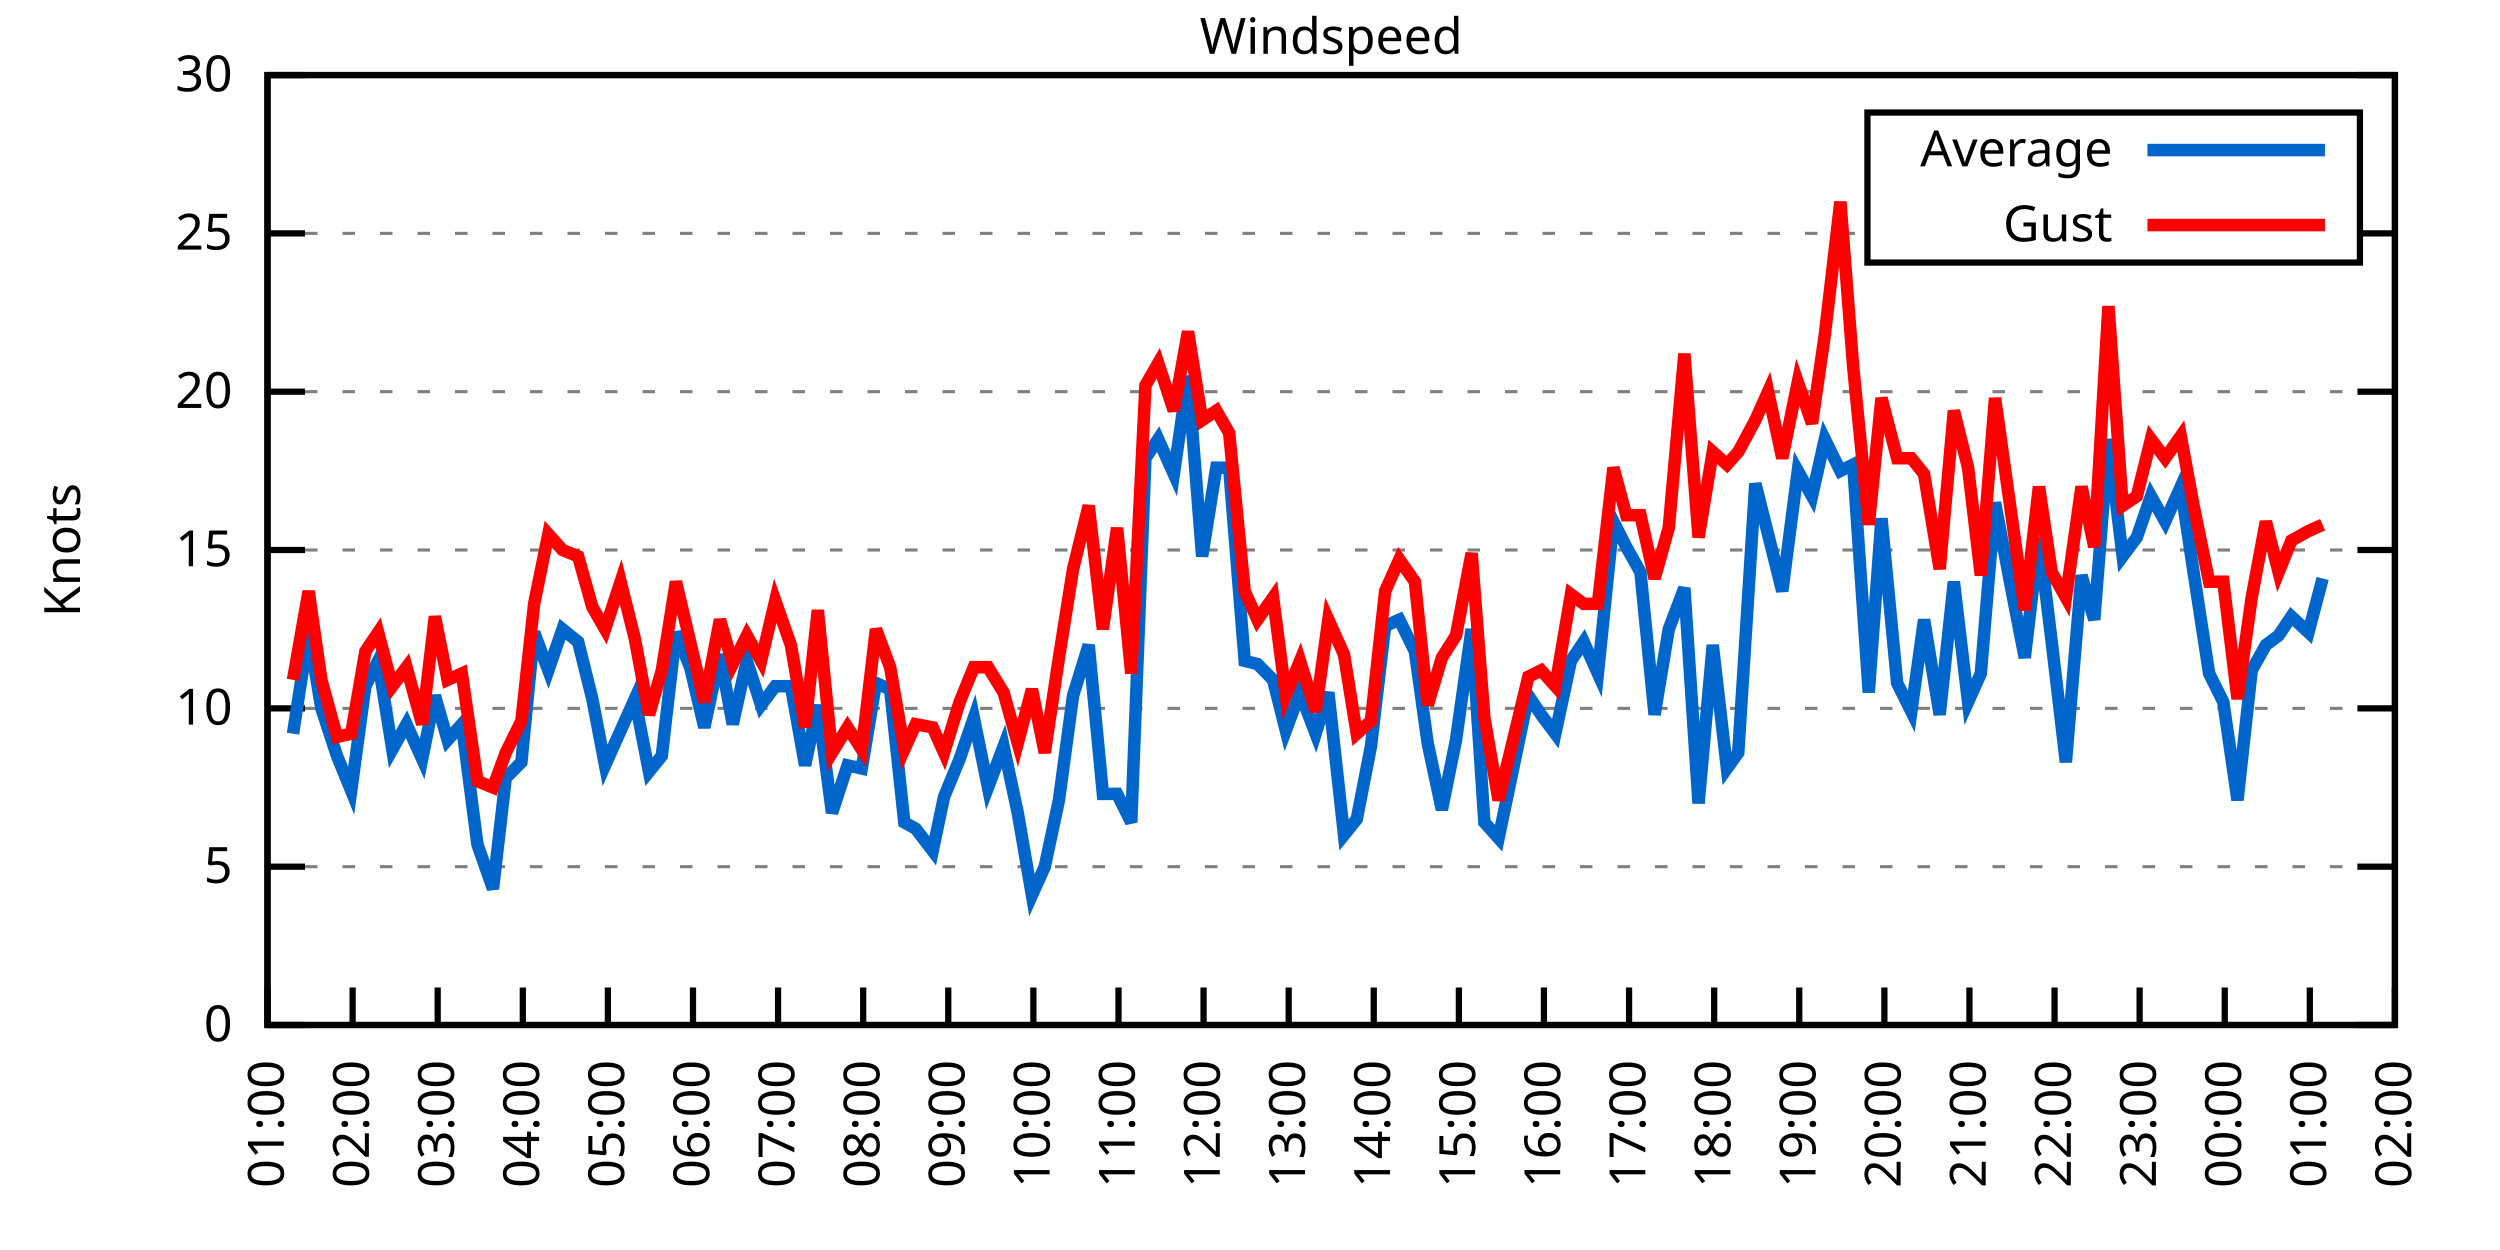
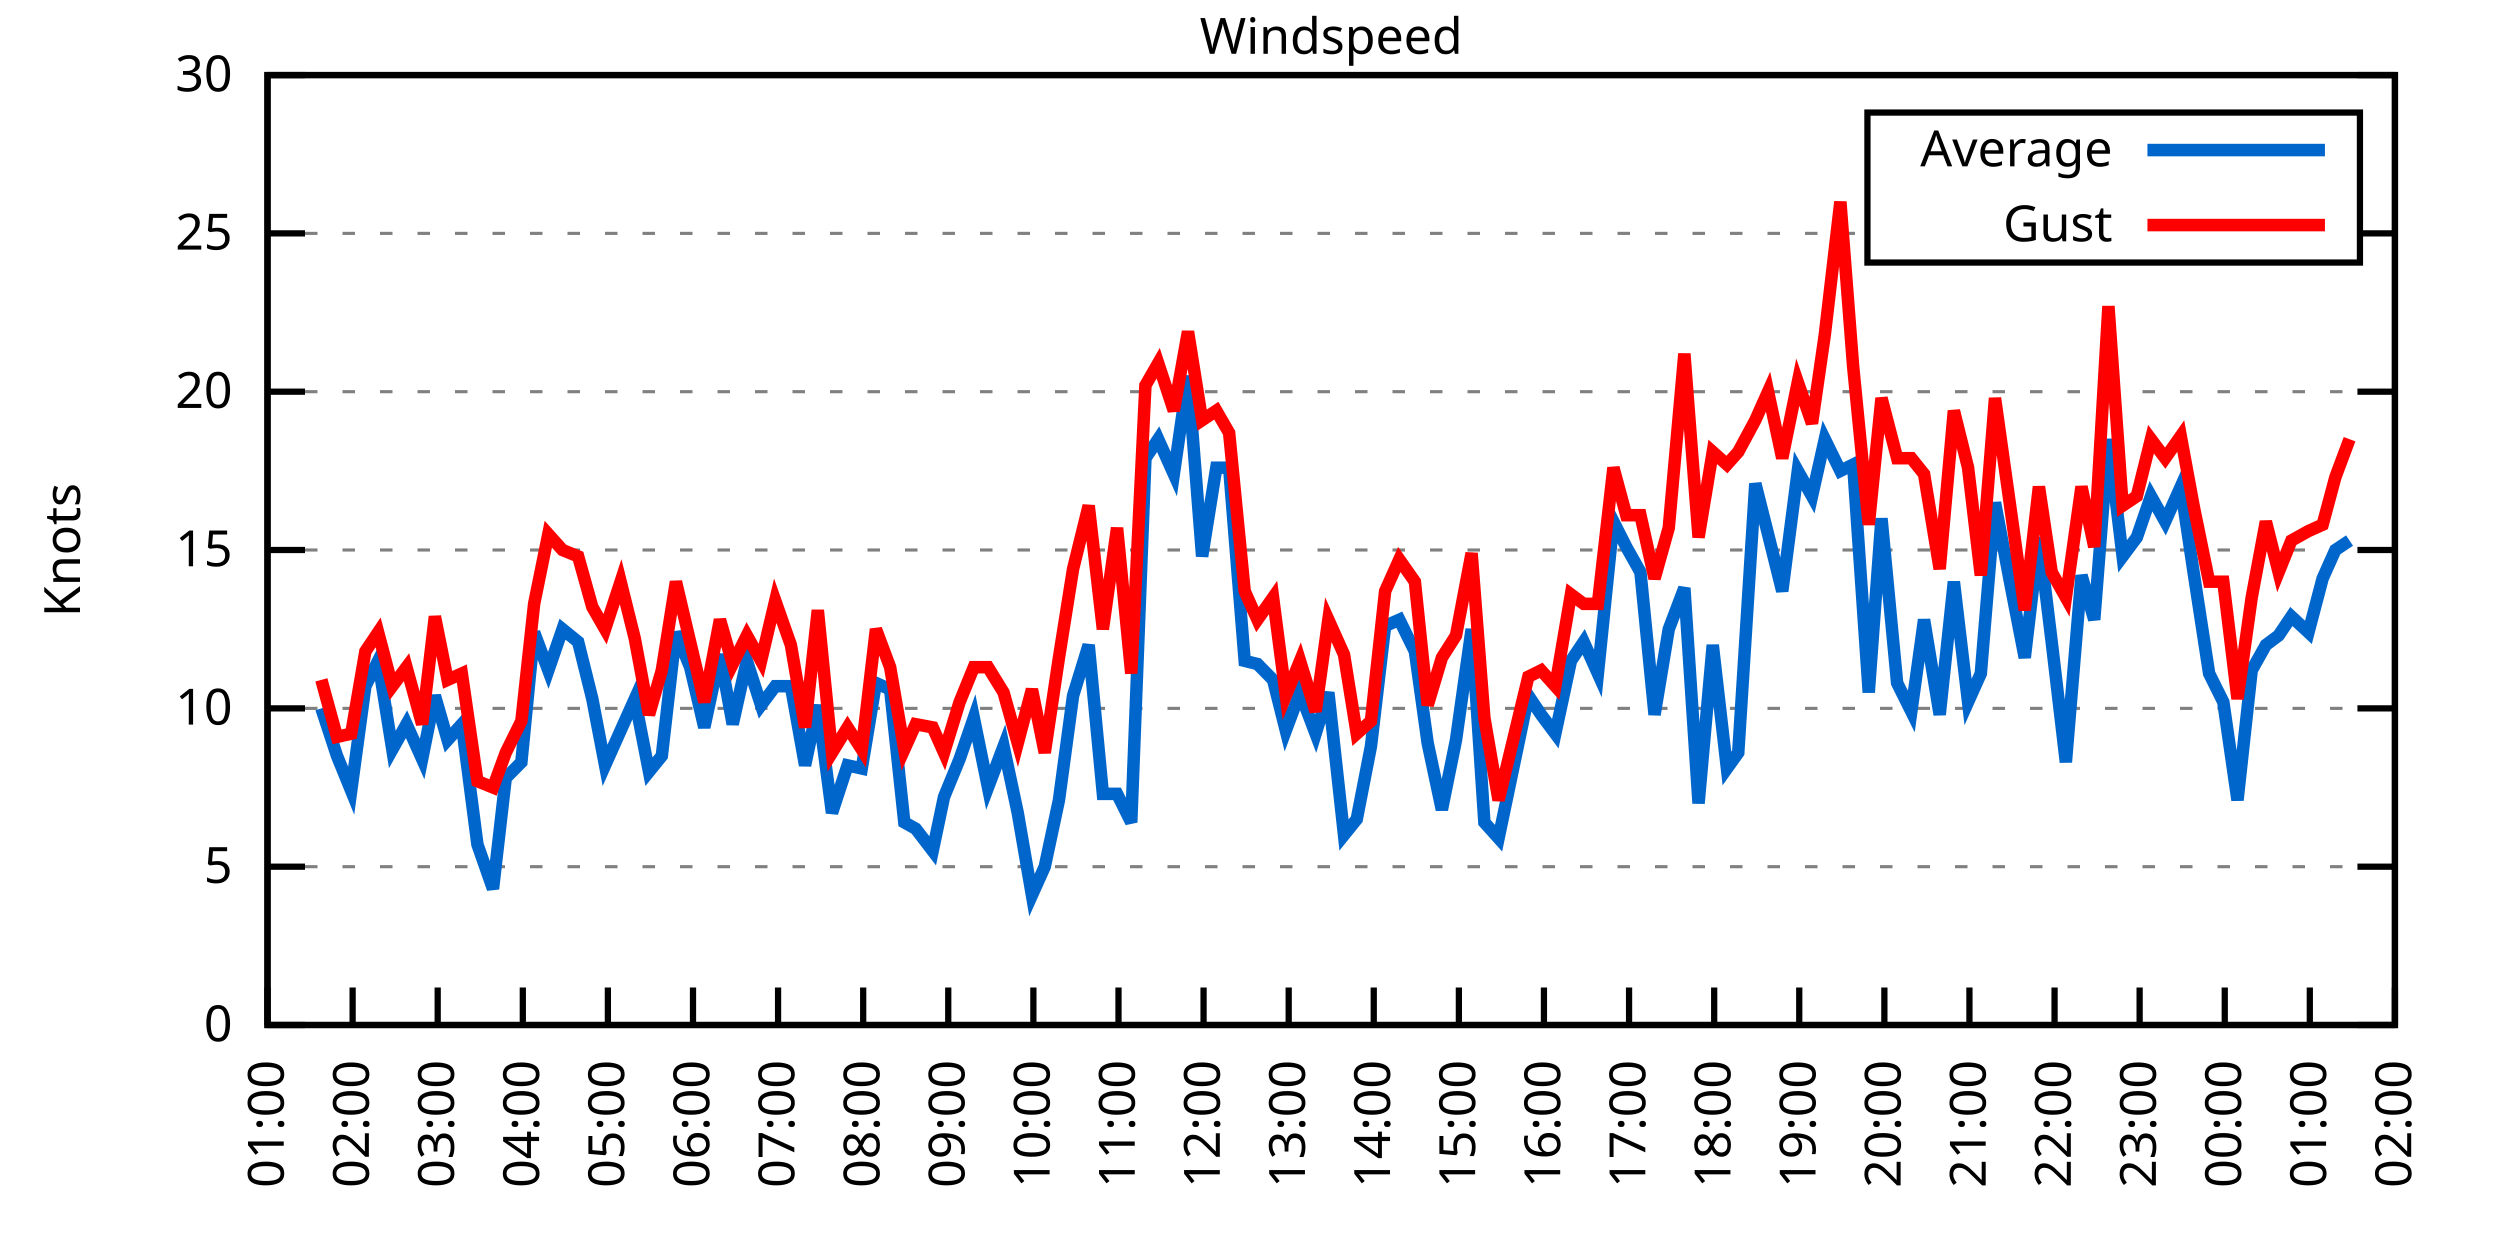
<svg xmlns="http://www.w3.org/2000/svg" xmlns:xlink="http://www.w3.org/1999/xlink" width="400" height="200" viewBox="0 0 400 200">
  <g id="gnuplot_canvas">
    <rect x="0" y="0" width="400" height="200" fill="none" />
    <defs>
      <circle id="gpDot" r="0.5" stroke-width="0.5" stroke="currentColor" />
      <path id="gpPt0" stroke-width="0.333" stroke="currentColor" d="M-1,0 h2 M0,-1 v2" />
      <path id="gpPt1" stroke-width="0.333" stroke="currentColor" d="M-1,-1 L1,1 M1,-1 L-1,1" />
      <path id="gpPt2" stroke-width="0.333" stroke="currentColor" d="M-1,0 L1,0 M0,-1 L0,1 M-1,-1 L1,1 M-1,1 L1,-1" />
      <rect id="gpPt3" stroke-width="0.333" stroke="currentColor" x="-1" y="-1" width="2" height="2" />
      <rect id="gpPt4" stroke-width="0.333" stroke="currentColor" fill="currentColor" x="-1" y="-1" width="2" height="2" />
      <circle id="gpPt5" stroke-width="0.333" stroke="currentColor" cx="0" cy="0" r="1" />
      <use xlink:href="#gpPt5" id="gpPt6" fill="currentColor" stroke="none" />
      <path id="gpPt7" stroke-width="0.333" stroke="currentColor" d="M0,-1.33 L-1.33,0.67 L1.33,0.67 z" />
      <use xlink:href="#gpPt7" id="gpPt8" fill="currentColor" stroke="none" />
      <use xlink:href="#gpPt7" id="gpPt9" stroke="currentColor" transform="rotate(180)" />
      <use xlink:href="#gpPt9" id="gpPt10" fill="currentColor" stroke="none" />
      <use xlink:href="#gpPt3" id="gpPt11" stroke="currentColor" transform="rotate(45)" />
      <use xlink:href="#gpPt11" id="gpPt12" fill="currentColor" stroke="none" />
      <path id="gpPt13" stroke-width="0.333" stroke="currentColor" d="M0,1.330 L1.265,0.411 L0.782,-1.067 L-0.782,-1.076 L-1.265,0.411 z" />
      <use xlink:href="#gpPt13" id="gpPt14" fill="currentColor" stroke="none" />
      <filter id="textbox" filterUnits="objectBoundingBox" x="0" y="0" height="1" width="1">
        <feFlood flood-color="white" flood-opacity="1" result="bgnd" />
        <feComposite in="SourceGraphic" in2="bgnd" operator="atop" />
      </filter>
      <filter id="greybox" filterUnits="objectBoundingBox" x="0" y="0" height="1" width="1">
        <feFlood flood-color="lightgrey" flood-opacity="1" result="grey" />
        <feComposite in="SourceGraphic" in2="grey" operator="atop" />
      </filter>
    </defs>
    <g fill="none" color="white" stroke="currentColor" stroke-width="1.00" stroke-linecap="butt" stroke-linejoin="miter">
</g>
    <g fill="none" color="black" stroke="currentColor" stroke-width="1.00" stroke-linecap="butt" stroke-linejoin="miter">
      <g stroke="none" shape-rendering="crispEdges">
        <polygon fill="rgb(255, 255, 255)" points="42.80,164.00 383.18,164.00 383.18,12.02 42.80,12.02 " />
      </g>
    </g>
    <g fill="none" color="black" stroke="currentColor" stroke-width="1.00" stroke-linecap="butt" stroke-linejoin="miter">
</g>
    <g fill="none" color="black" stroke="black" stroke-width="0.50" stroke-linecap="butt" stroke-linejoin="miter">
</g>
    <g fill="none" color="gray" stroke="currentColor" stroke-width="0.50" stroke-linecap="butt" stroke-linejoin="miter">
      <path stroke="gray" stroke-dasharray="2,4" class="gridline" d="M42.80,164.00 L383.19,164.00  " />
    </g>
    <g fill="none" color="gray" stroke="gray" stroke-width="1.00" stroke-linecap="butt" stroke-linejoin="miter">
</g>
    <g fill="none" color="black" stroke="currentColor" stroke-width="1.00" stroke-linecap="butt" stroke-linejoin="miter">
      <path stroke="black" d="M42.80,164.00 L48.80,164.00 M383.19,164.00 L377.19,164.00  " />
      <g transform="translate(37.20,166.60)" stroke="none" fill="black" font-family="Sans" font-size="8.00" text-anchor="end">
        <text>
          <tspan font-family="Sans"> 0</tspan>
        </text>
      </g>
    </g>
    <g fill="none" color="black" stroke="currentColor" stroke-width="1.00" stroke-linecap="butt" stroke-linejoin="miter">
</g>
    <g fill="none" color="black" stroke="black" stroke-width="0.50" stroke-linecap="butt" stroke-linejoin="miter">
</g>
    <g fill="none" color="gray" stroke="currentColor" stroke-width="0.50" stroke-linecap="butt" stroke-linejoin="miter">
      <path stroke="gray" stroke-dasharray="2,4" class="gridline" d="M42.80,138.67 L383.19,138.67  " />
    </g>
    <g fill="none" color="gray" stroke="gray" stroke-width="1.00" stroke-linecap="butt" stroke-linejoin="miter">
</g>
    <g fill="none" color="black" stroke="currentColor" stroke-width="1.00" stroke-linecap="butt" stroke-linejoin="miter">
      <path stroke="black" d="M42.80,138.67 L48.80,138.67 M383.19,138.67 L377.19,138.67  " />
      <g transform="translate(37.20,141.27)" stroke="none" fill="black" font-family="Sans" font-size="8.00" text-anchor="end">
        <text>
          <tspan font-family="Sans"> 5</tspan>
        </text>
      </g>
    </g>
    <g fill="none" color="black" stroke="currentColor" stroke-width="1.00" stroke-linecap="butt" stroke-linejoin="miter">
</g>
    <g fill="none" color="black" stroke="black" stroke-width="0.50" stroke-linecap="butt" stroke-linejoin="miter">
</g>
    <g fill="none" color="gray" stroke="currentColor" stroke-width="0.50" stroke-linecap="butt" stroke-linejoin="miter">
      <path stroke="gray" stroke-dasharray="2,4" class="gridline" d="M42.80,113.34 L383.19,113.34  " />
    </g>
    <g fill="none" color="gray" stroke="gray" stroke-width="1.00" stroke-linecap="butt" stroke-linejoin="miter">
</g>
    <g fill="none" color="black" stroke="currentColor" stroke-width="1.00" stroke-linecap="butt" stroke-linejoin="miter">
      <path stroke="black" d="M42.80,113.34 L48.80,113.34 M383.19,113.34 L377.19,113.34  " />
      <g transform="translate(37.20,115.94)" stroke="none" fill="black" font-family="Sans" font-size="8.00" text-anchor="end">
        <text>
          <tspan font-family="Sans"> 10</tspan>
        </text>
      </g>
    </g>
    <g fill="none" color="black" stroke="currentColor" stroke-width="1.00" stroke-linecap="butt" stroke-linejoin="miter">
</g>
    <g fill="none" color="black" stroke="black" stroke-width="0.50" stroke-linecap="butt" stroke-linejoin="miter">
</g>
    <g fill="none" color="gray" stroke="currentColor" stroke-width="0.50" stroke-linecap="butt" stroke-linejoin="miter">
      <path stroke="gray" stroke-dasharray="2,4" class="gridline" d="M42.80,88.00 L383.19,88.00  " />
    </g>
    <g fill="none" color="gray" stroke="gray" stroke-width="1.00" stroke-linecap="butt" stroke-linejoin="miter">
</g>
    <g fill="none" color="black" stroke="currentColor" stroke-width="1.00" stroke-linecap="butt" stroke-linejoin="miter">
      <path stroke="black" d="M42.80,88.00 L48.80,88.00 M383.19,88.00 L377.19,88.00  " />
      <g transform="translate(37.20,90.60)" stroke="none" fill="black" font-family="Sans" font-size="8.00" text-anchor="end">
        <text>
          <tspan font-family="Sans"> 15</tspan>
        </text>
      </g>
    </g>
    <g fill="none" color="black" stroke="currentColor" stroke-width="1.00" stroke-linecap="butt" stroke-linejoin="miter">
</g>
    <g fill="none" color="black" stroke="black" stroke-width="0.50" stroke-linecap="butt" stroke-linejoin="miter">
</g>
    <g fill="none" color="gray" stroke="currentColor" stroke-width="0.50" stroke-linecap="butt" stroke-linejoin="miter">
      <path stroke="gray" stroke-dasharray="2,4" class="gridline" d="M42.80,62.67 L383.19,62.67  " />
    </g>
    <g fill="none" color="gray" stroke="gray" stroke-width="1.00" stroke-linecap="butt" stroke-linejoin="miter">
</g>
    <g fill="none" color="black" stroke="currentColor" stroke-width="1.00" stroke-linecap="butt" stroke-linejoin="miter">
      <path stroke="black" d="M42.80,62.67 L48.80,62.67 M383.19,62.67 L377.19,62.67  " />
      <g transform="translate(37.20,65.27)" stroke="none" fill="black" font-family="Sans" font-size="8.00" text-anchor="end">
        <text>
          <tspan font-family="Sans"> 20</tspan>
        </text>
      </g>
    </g>
    <g fill="none" color="black" stroke="currentColor" stroke-width="1.00" stroke-linecap="butt" stroke-linejoin="miter">
</g>
    <g fill="none" color="black" stroke="black" stroke-width="0.50" stroke-linecap="butt" stroke-linejoin="miter">
</g>
    <g fill="none" color="gray" stroke="currentColor" stroke-width="0.50" stroke-linecap="butt" stroke-linejoin="miter">
      <path stroke="gray" stroke-dasharray="2,4" class="gridline" d="M42.80,37.34 L298.79,37.34 M377.59,37.34 L383.19,37.34  " />
    </g>
    <g fill="none" color="gray" stroke="gray" stroke-width="1.00" stroke-linecap="butt" stroke-linejoin="miter">
</g>
    <g fill="none" color="black" stroke="currentColor" stroke-width="1.00" stroke-linecap="butt" stroke-linejoin="miter">
      <path stroke="black" d="M42.80,37.34 L48.80,37.34 M383.19,37.34 L377.19,37.34  " />
      <g transform="translate(37.20,39.94)" stroke="none" fill="black" font-family="Sans" font-size="8.00" text-anchor="end">
        <text>
          <tspan font-family="Sans"> 25</tspan>
        </text>
      </g>
    </g>
    <g fill="none" color="black" stroke="currentColor" stroke-width="1.00" stroke-linecap="butt" stroke-linejoin="miter">
</g>
    <g fill="none" color="black" stroke="black" stroke-width="0.50" stroke-linecap="butt" stroke-linejoin="miter">
</g>
    <g fill="none" color="gray" stroke="currentColor" stroke-width="0.50" stroke-linecap="butt" stroke-linejoin="miter">
      <path stroke="gray" stroke-dasharray="2,4" class="gridline" d="M42.80,12.01 L383.19,12.01  " />
    </g>
    <g fill="none" color="gray" stroke="gray" stroke-width="1.00" stroke-linecap="butt" stroke-linejoin="miter">
</g>
    <g fill="none" color="black" stroke="currentColor" stroke-width="1.00" stroke-linecap="butt" stroke-linejoin="miter">
      <path stroke="black" d="M42.80,12.01 L48.80,12.01 M383.19,12.01 L377.19,12.01  " />
      <g transform="translate(37.20,14.61)" stroke="none" fill="black" font-family="Sans" font-size="8.00" text-anchor="end">
        <text>
          <tspan font-family="Sans"> 30</tspan>
        </text>
      </g>
    </g>
    <g fill="none" color="black" stroke="currentColor" stroke-width="1.00" stroke-linecap="butt" stroke-linejoin="miter">
      <path stroke="black" d="M42.80,164.00 L42.80,158.00  " />
      <g transform="translate(45.40,169.60) rotate(270.00)" stroke="none" fill="black" font-family="Sans" font-size="8.00" text-anchor="end">
        <text>
          <tspan font-family="Sans">01:00</tspan>
        </text>
      </g>
    </g>
    <g fill="none" color="black" stroke="currentColor" stroke-width="1.00" stroke-linecap="butt" stroke-linejoin="miter">
      <path stroke="black" d="M56.42,164.00 L56.42,158.00  " />
      <g transform="translate(59.02,169.60) rotate(270.00)" stroke="none" fill="black" font-family="Sans" font-size="8.00" text-anchor="end">
        <text>
          <tspan font-family="Sans">02:00</tspan>
        </text>
      </g>
    </g>
    <g fill="none" color="black" stroke="currentColor" stroke-width="1.00" stroke-linecap="butt" stroke-linejoin="miter">
      <path stroke="black" d="M70.03,164.00 L70.03,158.00  " />
      <g transform="translate(72.63,169.60) rotate(270.00)" stroke="none" fill="black" font-family="Sans" font-size="8.00" text-anchor="end">
        <text>
          <tspan font-family="Sans">03:00</tspan>
        </text>
      </g>
    </g>
    <g fill="none" color="black" stroke="currentColor" stroke-width="1.00" stroke-linecap="butt" stroke-linejoin="miter">
      <path stroke="black" d="M83.65,164.00 L83.65,158.00  " />
      <g transform="translate(86.25,169.60) rotate(270.00)" stroke="none" fill="black" font-family="Sans" font-size="8.00" text-anchor="end">
        <text>
          <tspan font-family="Sans">04:00</tspan>
        </text>
      </g>
    </g>
    <g fill="none" color="black" stroke="currentColor" stroke-width="1.00" stroke-linecap="butt" stroke-linejoin="miter">
      <path stroke="black" d="M97.26,164.00 L97.26,158.00  " />
      <g transform="translate(99.86,169.60) rotate(270.00)" stroke="none" fill="black" font-family="Sans" font-size="8.00" text-anchor="end">
        <text>
          <tspan font-family="Sans">05:00</tspan>
        </text>
      </g>
    </g>
    <g fill="none" color="black" stroke="currentColor" stroke-width="1.00" stroke-linecap="butt" stroke-linejoin="miter">
      <path stroke="black" d="M110.88,164.00 L110.88,158.00  " />
      <g transform="translate(113.48,169.60) rotate(270.00)" stroke="none" fill="black" font-family="Sans" font-size="8.00" text-anchor="end">
        <text>
          <tspan font-family="Sans">06:00</tspan>
        </text>
      </g>
    </g>
    <g fill="none" color="black" stroke="currentColor" stroke-width="1.00" stroke-linecap="butt" stroke-linejoin="miter">
      <path stroke="black" d="M124.49,164.00 L124.49,158.00  " />
      <g transform="translate(127.09,169.60) rotate(270.00)" stroke="none" fill="black" font-family="Sans" font-size="8.00" text-anchor="end">
        <text>
          <tspan font-family="Sans">07:00</tspan>
        </text>
      </g>
    </g>
    <g fill="none" color="black" stroke="currentColor" stroke-width="1.00" stroke-linecap="butt" stroke-linejoin="miter">
      <path stroke="black" d="M138.11,164.00 L138.11,158.00  " />
      <g transform="translate(140.71,169.60) rotate(270.00)" stroke="none" fill="black" font-family="Sans" font-size="8.00" text-anchor="end">
        <text>
          <tspan font-family="Sans">08:00</tspan>
        </text>
      </g>
    </g>
    <g fill="none" color="black" stroke="currentColor" stroke-width="1.00" stroke-linecap="butt" stroke-linejoin="miter">
      <path stroke="black" d="M151.72,164.00 L151.72,158.00  " />
      <g transform="translate(154.32,169.60) rotate(270.00)" stroke="none" fill="black" font-family="Sans" font-size="8.00" text-anchor="end">
        <text>
          <tspan font-family="Sans">09:00</tspan>
        </text>
      </g>
    </g>
    <g fill="none" color="black" stroke="currentColor" stroke-width="1.00" stroke-linecap="butt" stroke-linejoin="miter">
      <path stroke="black" d="M165.34,164.00 L165.34,158.00  " />
      <g transform="translate(167.94,169.60) rotate(270.00)" stroke="none" fill="black" font-family="Sans" font-size="8.00" text-anchor="end">
        <text>
          <tspan font-family="Sans">10:00</tspan>
        </text>
      </g>
    </g>
    <g fill="none" color="black" stroke="currentColor" stroke-width="1.00" stroke-linecap="butt" stroke-linejoin="miter">
      <path stroke="black" d="M178.96,164.00 L178.96,158.00  " />
      <g transform="translate(181.56,169.60) rotate(270.00)" stroke="none" fill="black" font-family="Sans" font-size="8.00" text-anchor="end">
        <text>
          <tspan font-family="Sans">11:00</tspan>
        </text>
      </g>
    </g>
    <g fill="none" color="black" stroke="currentColor" stroke-width="1.00" stroke-linecap="butt" stroke-linejoin="miter">
      <path stroke="black" d="M192.57,164.00 L192.57,158.00  " />
      <g transform="translate(195.17,169.60) rotate(270.00)" stroke="none" fill="black" font-family="Sans" font-size="8.00" text-anchor="end">
        <text>
          <tspan font-family="Sans">12:00</tspan>
        </text>
      </g>
    </g>
    <g fill="none" color="black" stroke="currentColor" stroke-width="1.00" stroke-linecap="butt" stroke-linejoin="miter">
      <path stroke="black" d="M206.19,164.00 L206.19,158.00  " />
      <g transform="translate(208.79,169.60) rotate(270.00)" stroke="none" fill="black" font-family="Sans" font-size="8.00" text-anchor="end">
        <text>
          <tspan font-family="Sans">13:00</tspan>
        </text>
      </g>
    </g>
    <g fill="none" color="black" stroke="currentColor" stroke-width="1.00" stroke-linecap="butt" stroke-linejoin="miter">
      <path stroke="black" d="M219.80,164.00 L219.80,158.00  " />
      <g transform="translate(222.40,169.60) rotate(270.00)" stroke="none" fill="black" font-family="Sans" font-size="8.00" text-anchor="end">
        <text>
          <tspan font-family="Sans">14:00</tspan>
        </text>
      </g>
    </g>
    <g fill="none" color="black" stroke="currentColor" stroke-width="1.00" stroke-linecap="butt" stroke-linejoin="miter">
      <path stroke="black" d="M233.42,164.00 L233.42,158.00  " />
      <g transform="translate(236.02,169.60) rotate(270.00)" stroke="none" fill="black" font-family="Sans" font-size="8.00" text-anchor="end">
        <text>
          <tspan font-family="Sans">15:00</tspan>
        </text>
      </g>
    </g>
    <g fill="none" color="black" stroke="currentColor" stroke-width="1.00" stroke-linecap="butt" stroke-linejoin="miter">
      <path stroke="black" d="M247.03,164.00 L247.03,158.00  " />
      <g transform="translate(249.63,169.60) rotate(270.00)" stroke="none" fill="black" font-family="Sans" font-size="8.00" text-anchor="end">
        <text>
          <tspan font-family="Sans">16:00</tspan>
        </text>
      </g>
    </g>
    <g fill="none" color="black" stroke="currentColor" stroke-width="1.00" stroke-linecap="butt" stroke-linejoin="miter">
      <path stroke="black" d="M260.65,164.00 L260.65,158.00  " />
      <g transform="translate(263.25,169.60) rotate(270.00)" stroke="none" fill="black" font-family="Sans" font-size="8.00" text-anchor="end">
        <text>
          <tspan font-family="Sans">17:00</tspan>
        </text>
      </g>
    </g>
    <g fill="none" color="black" stroke="currentColor" stroke-width="1.00" stroke-linecap="butt" stroke-linejoin="miter">
      <path stroke="black" d="M274.27,164.00 L274.27,158.00  " />
      <g transform="translate(276.87,169.60) rotate(270.00)" stroke="none" fill="black" font-family="Sans" font-size="8.00" text-anchor="end">
        <text>
          <tspan font-family="Sans">18:00</tspan>
        </text>
      </g>
    </g>
    <g fill="none" color="black" stroke="currentColor" stroke-width="1.00" stroke-linecap="butt" stroke-linejoin="miter">
      <path stroke="black" d="M287.88,164.00 L287.88,158.00  " />
      <g transform="translate(290.48,169.60) rotate(270.00)" stroke="none" fill="black" font-family="Sans" font-size="8.00" text-anchor="end">
        <text>
          <tspan font-family="Sans">19:00</tspan>
        </text>
      </g>
    </g>
    <g fill="none" color="black" stroke="currentColor" stroke-width="1.00" stroke-linecap="butt" stroke-linejoin="miter">
      <path stroke="black" d="M301.50,164.00 L301.50,158.00  " />
      <g transform="translate(304.10,169.60) rotate(270.00)" stroke="none" fill="black" font-family="Sans" font-size="8.00" text-anchor="end">
        <text>
          <tspan font-family="Sans">20:00</tspan>
        </text>
      </g>
    </g>
    <g fill="none" color="black" stroke="currentColor" stroke-width="1.00" stroke-linecap="butt" stroke-linejoin="miter">
      <path stroke="black" d="M315.11,164.00 L315.11,158.00  " />
      <g transform="translate(317.71,169.60) rotate(270.00)" stroke="none" fill="black" font-family="Sans" font-size="8.00" text-anchor="end">
        <text>
          <tspan font-family="Sans">21:00</tspan>
        </text>
      </g>
    </g>
    <g fill="none" color="black" stroke="currentColor" stroke-width="1.00" stroke-linecap="butt" stroke-linejoin="miter">
      <path stroke="black" d="M328.73,164.00 L328.73,158.00  " />
      <g transform="translate(331.33,169.60) rotate(270.00)" stroke="none" fill="black" font-family="Sans" font-size="8.00" text-anchor="end">
        <text>
          <tspan font-family="Sans">22:00</tspan>
        </text>
      </g>
    </g>
    <g fill="none" color="black" stroke="currentColor" stroke-width="1.00" stroke-linecap="butt" stroke-linejoin="miter">
      <path stroke="black" d="M342.34,164.00 L342.34,158.00  " />
      <g transform="translate(344.94,169.60) rotate(270.00)" stroke="none" fill="black" font-family="Sans" font-size="8.00" text-anchor="end">
        <text>
          <tspan font-family="Sans">23:00</tspan>
        </text>
      </g>
    </g>
    <g fill="none" color="black" stroke="currentColor" stroke-width="1.00" stroke-linecap="butt" stroke-linejoin="miter">
      <path stroke="black" d="M355.96,164.00 L355.96,158.00  " />
      <g transform="translate(358.56,169.60) rotate(270.00)" stroke="none" fill="black" font-family="Sans" font-size="8.00" text-anchor="end">
        <text>
          <tspan font-family="Sans">00:00</tspan>
        </text>
      </g>
    </g>
    <g fill="none" color="black" stroke="currentColor" stroke-width="1.00" stroke-linecap="butt" stroke-linejoin="miter">
      <path stroke="black" d="M369.57,164.00 L369.57,158.00  " />
      <g transform="translate(372.17,169.60) rotate(270.00)" stroke="none" fill="black" font-family="Sans" font-size="8.00" text-anchor="end">
        <text>
          <tspan font-family="Sans">01:00</tspan>
        </text>
      </g>
    </g>
    <g fill="none" color="black" stroke="currentColor" stroke-width="1.00" stroke-linecap="butt" stroke-linejoin="miter">
      <path stroke="black" d="M383.19,164.00 L383.19,158.00  " />
      <g transform="translate(385.79,169.60) rotate(270.00)" stroke="none" fill="black" font-family="Sans" font-size="8.00" text-anchor="end">
        <text>
          <tspan font-family="Sans">02:00</tspan>
        </text>
      </g>
    </g>
    <g fill="none" color="black" stroke="currentColor" stroke-width="1.00" stroke-linecap="butt" stroke-linejoin="miter">
</g>
    <g fill="none" color="black" stroke="currentColor" stroke-width="1.00" stroke-linecap="butt" stroke-linejoin="miter">
      <path stroke="black" d="M42.80,12.01 L42.80,164.00 L383.19,164.00 L383.19,12.01 L42.80,12.01 Z  " />
    </g>
    <g fill="none" color="black" stroke="currentColor" stroke-width="1.00" stroke-linecap="butt" stroke-linejoin="miter">
</g>
    <g fill="none" color="black" stroke="currentColor" stroke-width="1.00" stroke-linecap="butt" stroke-linejoin="miter">
      <path stroke="black" d="M298.79,42.01 L298.79,18.01 L377.59,18.01 L377.59,42.01 L298.79,42.01 Z  " />
    </g>
    <g id="Windspeed_plot_1">
      <g fill="none" color="white" stroke="black" stroke-width="2.00" stroke-linecap="butt" stroke-linejoin="miter">
</g>
      <g fill="none" color="black" stroke="currentColor" stroke-width="2.00" stroke-linecap="butt" stroke-linejoin="miter">
        <g transform="translate(337.99,26.61)" stroke="none" fill="black" font-family="Sans" font-size="8.00" text-anchor="end">
          <text>
            <tspan font-family="Sans">Average</tspan>
          </text>
        </g>
      </g>
      <g fill="none" color="black" stroke="currentColor" stroke-width="2.00" stroke-linecap="butt" stroke-linejoin="miter">
-         <path stroke="rgb(  0, 102, 204)" d="M343.59,24.01 L371.99,24.01 M46.88,117.39 L49.38,101.18 L51.42,113.34 L53.92,120.94 L56.19,126.51 L58.46,109.79   L60.50,105.74 L62.77,119.92 L65.04,115.87 L67.54,121.44 L69.58,111.31 L71.62,118.40 L73.89,115.87 L76.39,135.12   L78.88,142.21 L80.92,124.48 L83.42,121.95 L85.46,101.18 L87.73,107.26 L90.00,100.67 L92.50,102.70 L94.77,111.82   L96.81,122.46 L99.30,116.88 L101.57,111.82 L103.84,123.47 L105.89,120.94 L108.15,101.18 L110.42,106.75 L112.69,116.38   L115.19,104.72 L117.23,115.87 L119.50,105.74 L121.77,112.83 L124.04,109.79 L126.54,109.79 L128.81,122.46 L130.85,112.83   L133.12,130.06 L135.61,122.46 L137.88,122.96 L140.15,109.28 L142.42,110.30 L144.69,131.58 L146.51,132.59 L149.23,136.14   L151.04,127.52 L153.54,121.44 L155.81,114.86 L158.08,126.00 L160.57,119.42 L162.84,130.06 L165.11,143.23 L167.16,138.67   L169.43,128.03 L171.69,111.31 L174.19,103.20 L176.46,127.02 L178.73,127.02 L181.00,131.58 L183.27,73.31 L185.31,70.27   L187.81,75.85 L190.08,60.14 L192.34,89.02 L194.61,74.83 L196.66,74.83 L199.15,105.74 L201.19,106.24 L203.69,108.78   L205.73,116.88 L208.00,110.80 L210.50,117.39 L212.54,110.80 L215.04,133.60 L217.08,131.07 L219.35,119.42 L221.62,100.16   L223.89,99.15 L226.38,104.22 L228.43,118.91 L230.70,129.55 L232.96,118.40 L235.46,100.67 L237.50,131.58 L239.77,134.11   L244.54,111.31 L246.58,114.35 L248.85,117.39 L251.35,105.74 L253.39,102.70 L255.66,107.76 L258.15,83.45 L260.20,87.50   L262.47,91.55 L264.73,114.35 L267.00,100.67 L269.50,94.08 L271.77,128.54 L274.04,103.20 L276.31,122.96 L278.12,120.43   L280.85,77.37 L282.89,85.47 L285.16,94.59 L287.65,75.34 L289.92,79.39 L291.97,70.27 L294.46,75.34 L296.50,74.33   L299.00,110.80 L301.04,82.94 L303.54,109.28 L305.81,113.84 L307.85,99.15 L310.35,114.35 L312.62,93.07 L314.89,112.32   L316.93,107.76 L319.20,80.41 L321.69,93.58 L323.96,105.23 L326.23,85.98 L328.27,102.70 L330.54,121.95 L333.04,92.06   L335.08,99.15 L337.35,70.27 L339.62,89.02 L341.89,85.98 L344.16,79.39 L346.43,83.45 L348.92,77.87 L350.97,91.55   L353.46,107.76 L355.73,112.32 L358.00,128.03 L360.27,107.26 L362.54,103.20 L364.58,101.68 L366.62,98.64 L369.35,101.18   L371.62,92.56  " />
+         <path stroke="rgb(  0, 102, 204)" d="M343.59,24.01 L371.99,24.01 M51.42,113.34 L53.92,120.94 L56.19,126.51 L58.46,109.79 L60.50,105.74 L62.77,119.92   L65.04,115.87 L67.54,121.44 L69.58,111.31 L71.62,118.40 L73.89,115.87 L76.39,135.12 L78.88,142.21 L80.92,124.48   L83.42,121.95 L85.46,101.18 L87.73,107.26 L90.00,100.67 L92.50,102.70 L94.77,111.82 L96.81,122.46 L99.30,116.88   L101.57,111.82 L103.84,123.47 L105.89,120.94 L108.15,101.18 L110.42,106.75 L112.69,116.38 L115.19,104.72 L117.23,115.87   L119.50,105.74 L121.77,112.83 L124.04,109.79 L126.54,109.79 L128.81,122.46 L130.85,112.83 L133.12,130.06 L135.61,122.46   L137.88,122.96 L140.15,109.28 L142.42,110.30 L144.69,131.58 L146.51,132.59 L149.23,136.14 L151.04,127.52 L153.54,121.44   L155.81,114.86 L158.08,126.00 L160.57,119.42 L162.84,130.06 L165.11,143.23 L167.16,138.67 L169.43,128.03 L171.69,111.31   L174.19,103.20 L176.46,127.02 L178.73,127.02 L181.00,131.58 L183.27,73.31 L185.31,70.27 L187.81,75.85 L190.08,60.14   L192.34,89.02 L194.61,74.83 L196.66,74.83 L199.15,105.74 L201.19,106.24 L203.69,108.78 L205.73,116.88 L208.00,110.80   L210.50,117.39 L212.54,110.80 L215.04,133.60 L217.08,131.07 L219.35,119.42 L221.62,100.16 L223.89,99.15 L226.38,104.22   L228.43,118.91 L230.70,129.55 L232.96,118.40 L235.46,100.67 L237.50,131.58 L239.77,134.11 L244.54,111.31 L246.58,114.35   L248.85,117.39 L251.35,105.74 L253.39,102.70 L255.66,107.76 L258.15,83.45 L260.20,87.50 L262.47,91.55 L264.73,114.35   L267.00,100.67 L269.50,94.08 L271.77,128.54 L274.04,103.20 L276.31,122.96 L278.12,120.43 L280.85,77.37 L282.89,85.47   L285.16,94.59 L287.65,75.34 L289.92,79.39 L291.97,70.27 L294.46,75.34 L296.50,74.33 L299.00,110.80 L301.04,82.94   L303.54,109.28 L305.81,113.84 L307.85,99.15 L310.35,114.35 L312.62,93.07 L314.89,112.32 L316.93,107.76 L319.20,80.41   L321.69,93.58 L323.96,105.23 L326.23,85.98 L328.27,102.70 L330.54,121.95 L333.04,92.06 L335.08,99.15 L337.35,70.27   L339.62,89.02 L341.89,85.98 L344.16,79.39 L346.43,83.45 L348.92,77.87 L350.97,91.55 L353.46,107.76 L355.73,112.32   L358.00,128.03 L360.27,107.26 L362.54,103.20 L364.58,101.68 L366.62,98.64 L369.35,101.18 L371.62,92.56 L373.66,88.00   L375.93,86.49  " />
      </g>
    </g>
    <g id="Windspeed_plot_2">
      <g fill="none" color="black" stroke="currentColor" stroke-width="2.00" stroke-linecap="butt" stroke-linejoin="miter">
        <g transform="translate(337.99,38.61)" stroke="none" fill="black" font-family="Sans" font-size="8.00" text-anchor="end">
          <text>
            <tspan font-family="Sans">Gust</tspan>
          </text>
        </g>
      </g>
      <g fill="none" color="black" stroke="currentColor" stroke-width="2.00" stroke-linecap="butt" stroke-linejoin="miter">
-         <path stroke="rgb(255,   0,   0)" d="M343.59,36.01 L371.99,36.01 M46.88,108.78 L49.38,94.59 L51.42,108.78 L53.92,117.90 L56.19,117.39 L58.46,104.22   L60.50,101.18 L62.77,109.79 L65.04,106.75 L67.54,115.87 L69.58,98.64 L71.62,108.78 L73.89,107.76 L76.39,124.99   L78.88,126.00 L80.92,120.43 L83.42,115.36 L85.46,96.62 L87.73,85.47 L90.00,88.00 L92.50,89.02 L94.77,97.12   L96.81,100.67 L99.30,93.07 L101.57,102.19 L103.84,114.35 L105.89,107.26 L108.15,93.07 L110.42,102.70 L112.69,112.32   L115.19,99.15 L117.23,106.24 L119.50,101.68 L121.77,105.74 L124.04,96.11 L126.54,103.20 L128.81,116.38 L130.85,97.63   L133.12,120.43 L135.61,116.38 L137.88,119.92 L140.15,100.67 L142.42,106.75 L144.69,119.92 L146.51,115.87 L149.23,116.38   L151.04,120.43 L153.54,112.32 L155.81,106.75 L158.08,106.75 L160.57,110.80 L162.84,118.91 L165.11,110.30 L167.16,120.43   L169.43,105.23 L171.69,91.04 L174.19,80.91 L176.46,100.67 L178.73,84.46 L181.00,107.76 L183.27,61.66 L185.31,58.11   L187.81,65.71 L190.08,53.05 L192.34,67.23 L194.61,65.71 L196.66,69.26 L199.15,94.59 L201.19,99.15 L203.69,95.60   L205.73,111.31 L208.00,105.74 L210.50,113.84 L212.54,99.15 L215.04,104.72 L217.08,117.39 L219.35,115.36 L221.62,94.59   L223.89,89.52 L226.38,93.07 L228.43,112.83 L230.70,105.23 L232.96,101.68 L235.46,88.51 L237.50,114.86 L239.77,128.03   L244.54,108.27 L246.58,107.26 L248.85,109.79 L251.35,95.10 L253.39,96.62 L255.66,96.62 L258.15,74.83 L260.20,82.43   L262.47,82.43 L264.73,92.56 L267.00,84.46 L269.50,56.59 L271.77,85.98 L274.04,72.30 L276.31,74.33 L278.12,72.30   L280.85,67.23 L282.89,62.67 L285.16,73.31 L287.65,61.15 L289.92,67.74 L291.97,53.55 L294.46,32.28 L296.50,58.62   L299.00,83.95 L301.04,63.69 L303.54,73.31 L305.81,73.31 L307.85,75.85 L310.35,91.04 L312.62,65.71 L314.89,74.83   L316.93,92.06 L319.20,63.69 L321.69,81.42 L323.96,97.63 L326.23,77.87 L328.27,91.55 L330.54,95.60 L333.04,77.87   L335.08,87.50 L337.35,48.99 L339.62,80.91 L341.89,79.39 L344.16,70.27 L346.43,73.31 L348.92,69.77 L350.97,80.91   L353.46,93.07 L355.73,93.07 L358.00,111.82 L360.27,95.60 L362.54,83.45 L364.58,91.55 L366.62,86.49 L369.35,84.97   L371.62,83.95  " />
+         <path stroke="rgb(255,   0,   0)" d="M343.59,36.01 L371.99,36.01 M51.42,108.78 L53.92,117.90 L56.19,117.39 L58.46,104.22 L60.50,101.18 L62.77,109.79   L65.04,106.75 L67.54,115.87 L69.58,98.64 L71.62,108.78 L73.89,107.76 L76.39,124.99 L78.88,126.00 L80.92,120.43   L83.42,115.36 L85.46,96.62 L87.73,85.47 L90.00,88.00 L92.50,89.02 L94.77,97.12 L96.81,100.67 L99.30,93.07   L101.57,102.19 L103.84,114.35 L105.89,107.26 L108.15,93.07 L110.42,102.70 L112.69,112.32 L115.19,99.15 L117.23,106.24   L119.50,101.68 L121.77,105.74 L124.04,96.11 L126.54,103.20 L128.81,116.38 L130.85,97.63 L133.12,120.43 L135.61,116.38   L137.88,119.92 L140.15,100.67 L142.42,106.75 L144.69,119.92 L146.51,115.87 L149.23,116.38 L151.04,120.43 L153.54,112.32   L155.81,106.75 L158.08,106.75 L160.57,110.80 L162.84,118.91 L165.11,110.30 L167.16,120.43 L169.43,105.23 L171.69,91.04   L174.19,80.91 L176.46,100.67 L178.73,84.46 L181.00,107.76 L183.27,61.66 L185.31,58.11 L187.81,65.71 L190.08,53.05   L192.34,67.23 L194.61,65.71 L196.66,69.26 L199.15,94.59 L201.19,99.15 L203.69,95.60 L205.73,111.31 L208.00,105.74   L210.50,113.84 L212.54,99.15 L215.04,104.72 L217.08,117.39 L219.35,115.36 L221.62,94.59 L223.89,89.52 L226.38,93.07   L228.43,112.83 L230.70,105.23 L232.96,101.68 L235.46,88.51 L237.50,114.86 L239.77,128.03 L244.54,108.27 L246.58,107.26   L248.85,109.79 L251.35,95.10 L253.39,96.62 L255.66,96.62 L258.15,74.83 L260.20,82.43 L262.47,82.43 L264.73,92.56   L267.00,84.46 L269.50,56.59 L271.77,85.98 L274.04,72.30 L276.31,74.33 L278.12,72.30 L280.85,67.23 L282.89,62.67   L285.16,73.31 L287.65,61.15 L289.92,67.74 L291.97,53.55 L294.46,32.28 L296.50,58.62 L299.00,83.95 L301.04,63.69   L303.54,73.31 L305.81,73.31 L307.85,75.85 L310.35,91.04 L312.62,65.71 L314.89,74.83 L316.93,92.06 L319.20,63.69   L321.69,81.42 L323.96,97.63 L326.23,77.87 L328.27,91.55 L330.54,95.60 L333.04,77.87 L335.08,87.50 L337.35,48.99   L339.62,80.91 L341.89,79.39 L344.16,70.27 L346.43,73.31 L348.92,69.77 L350.97,80.91 L353.46,93.07 L355.73,93.07   L358.00,111.82 L360.27,95.60 L362.54,83.45 L364.58,91.55 L366.62,86.49 L369.35,84.97 L371.62,83.95 L373.66,76.35   L375.93,70.27  " />
      </g>
    </g>
    <g fill="none" color="black" stroke="currentColor" stroke-width="2.00" stroke-linecap="butt" stroke-linejoin="miter">
</g>
    <g fill="none" color="black" stroke="black" stroke-width="1.00" stroke-linecap="butt" stroke-linejoin="miter">
</g>
    <g fill="none" color="black" stroke="currentColor" stroke-width="1.00" stroke-linecap="butt" stroke-linejoin="miter">
      <path stroke="black" d="M42.80,12.01 L42.80,164.00 L383.19,164.00 L383.19,12.01 L42.80,12.01 Z  " />
      <g transform="translate(12.80,88.01) rotate(270.00)" stroke="none" fill="black" font-family="Sans" font-size="8.00" text-anchor="middle">
        <text>
          <tspan font-family="Sans">Knots</tspan>
        </text>
      </g>
    </g>
    <g fill="none" color="black" stroke="currentColor" stroke-width="1.00" stroke-linecap="butt" stroke-linejoin="miter">
</g>
    <g fill="none" color="black" stroke="currentColor" stroke-width="1.00" stroke-linecap="butt" stroke-linejoin="miter">
      <g transform="translate(212.99,8.61)" stroke="none" fill="black" font-family="Sans" font-size="8.00" text-anchor="middle">
        <text>
          <tspan font-family="Sans">Windspeed</tspan>
        </text>
      </g>
    </g>
    <g fill="none" color="black" stroke="currentColor" stroke-width="1.00" stroke-linecap="butt" stroke-linejoin="miter">
</g>
  </g>
</svg>
